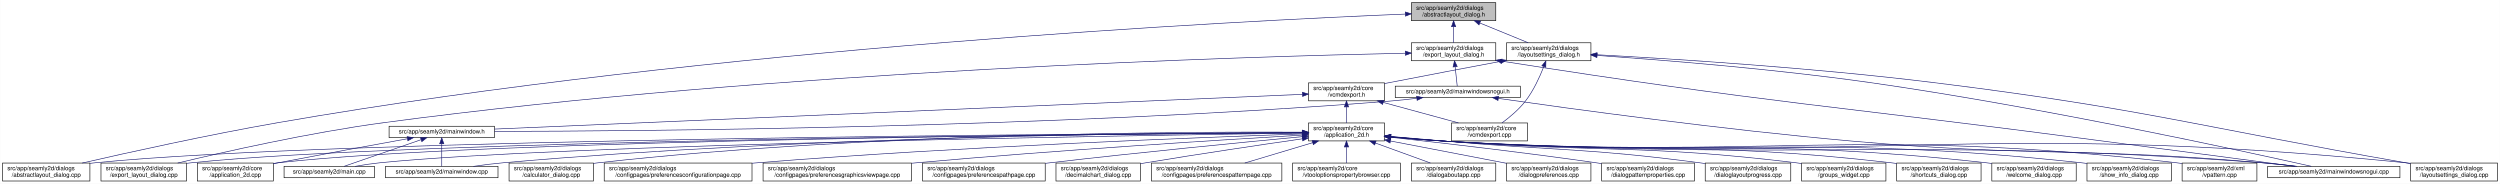
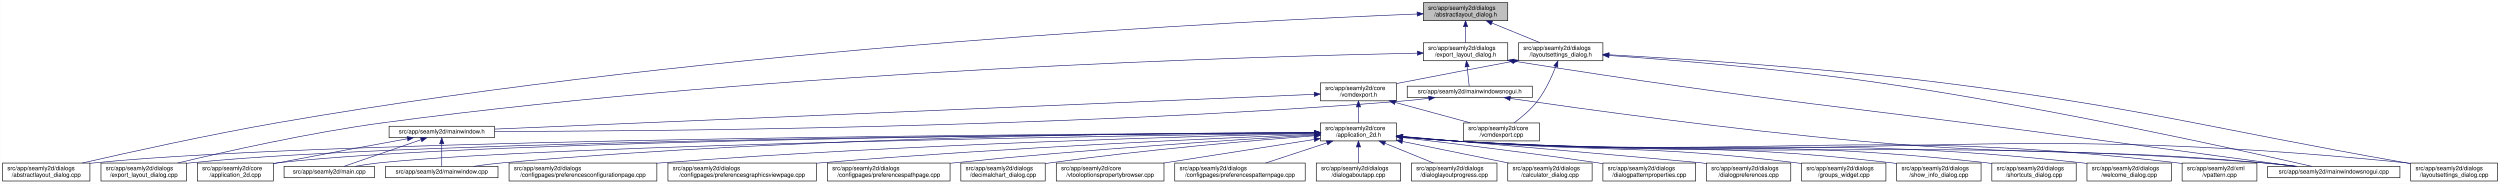
<svg xmlns="http://www.w3.org/2000/svg" xmlns:xlink="http://www.w3.org/1999/xlink" width="4178pt" height="307pt" viewBox="0.00 0.00 4177.50 307.00">
  <g id="graph0" class="graph" transform="scale(1 1) rotate(0) translate(4 303)">
    <polygon fill="white" stroke="transparent" points="-4,4 -4,-303 4173.5,-303 4173.5,4 -4,4" />
    <g id="node1" class="node">
      <g id="a_node1">
        <a xlink:title=" ">
-           <polygon fill="#bfbfbf" stroke="black" points="2354.5,-268.5 2354.5,-298.5 2495.5,-298.5 2495.5,-268.5 2354.5,-268.5" />
-           <text text-anchor="start" x="2362.5" y="-286.5" font-family="Helvetica,sans-Serif" font-size="10.00">src/app/seamly2d/dialogs</text>
-           <text text-anchor="middle" x="2425" y="-275.5" font-family="Helvetica,sans-Serif" font-size="10.00">/abstractlayout_dialog.h</text>
+           <polygon fill="#bfbfbf" stroke="black" points="2374.5,-268.5 2374.5,-298.5 2515.5,-298.5 2515.5,-268.5 2374.5,-268.5" />
+           <text text-anchor="start" x="2382.5" y="-286.5" font-family="Helvetica,sans-Serif" font-size="10.00">src/app/seamly2d/dialogs</text>
+           <text text-anchor="middle" x="2445" y="-275.5" font-family="Helvetica,sans-Serif" font-size="10.00">/abstractlayout_dialog.h</text>
        </a>
      </g>
    </g>
    <g id="node2" class="node">
      <g id="a_node2">
        <a xlink:href="../../dd/db4/abstractlayout__dialog_8cpp.html" target="_top" xlink:title=" ">
          <polygon fill="white" stroke="black" points="0,-0.5 0,-30.5 146,-30.5 146,-0.5 0,-0.5" />
          <text text-anchor="start" x="8" y="-18.5" font-family="Helvetica,sans-Serif" font-size="10.00">src/app/seamly2d/dialogs</text>
          <text text-anchor="middle" x="73" y="-7.5" font-family="Helvetica,sans-Serif" font-size="10.00">/abstractlayout_dialog.cpp</text>
        </a>
      </g>
    </g>
    <g id="edge1" class="edge">
-       <path fill="none" stroke="midnightblue" d="M2344.35,-279.48C2075.27,-268.43 1184.49,-224.06 460,-98 343.65,-77.75 208.95,-47.92 133.08,-30.53" />
-       <polygon fill="midnightblue" stroke="midnightblue" points="2344.28,-282.98 2354.42,-279.89 2344.57,-275.98 2344.28,-282.98" />
+       <path fill="none" stroke="midnightblue" d="M2363.99,-279.57C2092.74,-268.79 1192.27,-225.1 460,-98 343.64,-77.8 208.94,-47.96 133.07,-30.54" />
+       <polygon fill="midnightblue" stroke="midnightblue" points="2364.01,-283.08 2374.14,-279.97 2364.29,-276.08 2364.01,-283.08" />
    </g>
    <g id="node3" class="node">
      <g id="a_node3">
        <a xlink:href="../../d1/d8e/export__layout__dialog_8h.html" target="_top" xlink:title=" ">
-           <polygon fill="white" stroke="black" points="2354.5,-201.5 2354.5,-231.5 2495.5,-231.5 2495.5,-201.5 2354.5,-201.5" />
-           <text text-anchor="start" x="2362.5" y="-219.5" font-family="Helvetica,sans-Serif" font-size="10.00">src/app/seamly2d/dialogs</text>
-           <text text-anchor="middle" x="2425" y="-208.5" font-family="Helvetica,sans-Serif" font-size="10.00">/export_layout_dialog.h</text>
+           <polygon fill="white" stroke="black" points="2374.5,-201.5 2374.5,-231.5 2515.5,-231.5 2515.5,-201.5 2374.5,-201.5" />
+           <text text-anchor="start" x="2382.5" y="-219.5" font-family="Helvetica,sans-Serif" font-size="10.00">src/app/seamly2d/dialogs</text>
+           <text text-anchor="middle" x="2445" y="-208.5" font-family="Helvetica,sans-Serif" font-size="10.00">/export_layout_dialog.h</text>
        </a>
      </g>
    </g>
    <g id="edge2" class="edge">
-       <path fill="none" stroke="midnightblue" d="M2425,-258.11C2425,-249.15 2425,-239.32 2425,-231.58" />
-       <polygon fill="midnightblue" stroke="midnightblue" points="2421.5,-258.4 2425,-268.4 2428.5,-258.4 2421.5,-258.4" />
+       <path fill="none" stroke="midnightblue" d="M2445,-258.11C2445,-249.15 2445,-239.32 2445,-231.58" />
+       <polygon fill="midnightblue" stroke="midnightblue" points="2441.5,-258.4 2445,-268.4 2448.5,-258.4 2441.5,-258.4" />
    </g>
    <g id="node11" class="node">
      <g id="a_node11">
        <a xlink:href="../../d3/dd8/layoutsettings__dialog_8h.html" target="_top" xlink:title=" ">
-           <polygon fill="white" stroke="black" points="2513.5,-201.5 2513.5,-231.5 2654.5,-231.5 2654.5,-201.5 2513.5,-201.5" />
-           <text text-anchor="start" x="2521.5" y="-219.5" font-family="Helvetica,sans-Serif" font-size="10.00">src/app/seamly2d/dialogs</text>
-           <text text-anchor="middle" x="2584" y="-208.5" font-family="Helvetica,sans-Serif" font-size="10.00">/layoutsettings_dialog.h</text>
+           <polygon fill="white" stroke="black" points="2533.5,-201.5 2533.5,-231.5 2674.5,-231.5 2674.5,-201.5 2533.5,-201.5" />
+           <text text-anchor="start" x="2541.5" y="-219.5" font-family="Helvetica,sans-Serif" font-size="10.00">src/app/seamly2d/dialogs</text>
+           <text text-anchor="middle" x="2604" y="-208.5" font-family="Helvetica,sans-Serif" font-size="10.00">/layoutsettings_dialog.h</text>
        </a>
      </g>
    </g>
    <g id="edge11" class="edge">
-       <path fill="none" stroke="midnightblue" d="M2468.92,-264.54C2494.37,-254.14 2525.93,-241.24 2549.57,-231.58" />
-       <polygon fill="midnightblue" stroke="midnightblue" points="2467.43,-261.37 2459.5,-268.4 2470.08,-267.85 2467.43,-261.37" />
+       <path fill="none" stroke="midnightblue" d="M2488.92,-264.54C2514.37,-254.14 2545.93,-241.24 2569.57,-231.58" />
+       <polygon fill="midnightblue" stroke="midnightblue" points="2487.43,-261.37 2479.5,-268.4 2490.08,-267.85 2487.43,-261.37" />
    </g>
    <g id="node4" class="node">
      <g id="a_node4">
        <a xlink:href="../../dd/d54/export__layout__dialog_8cpp.html" target="_top" xlink:title=" ">
          <polygon fill="white" stroke="black" points="164.5,-0.5 164.5,-30.5 307.5,-30.5 307.5,-0.5 164.5,-0.5" />
          <text text-anchor="start" x="172.5" y="-18.5" font-family="Helvetica,sans-Serif" font-size="10.00">src/app/seamly2d/dialogs</text>
          <text text-anchor="middle" x="236" y="-7.5" font-family="Helvetica,sans-Serif" font-size="10.00">/export_layout_dialog.cpp</text>
        </a>
      </g>
    </g>
    <g id="edge3" class="edge">
-       <path fill="none" stroke="midnightblue" d="M2344.17,-214.07C2091.13,-208.75 1292,-185.68 637,-98 513.07,-81.41 370.01,-49.11 292.7,-30.54" />
-       <polygon fill="midnightblue" stroke="midnightblue" points="2344.31,-217.57 2354.38,-214.28 2344.45,-210.57 2344.31,-217.57" />
+       <path fill="none" stroke="midnightblue" d="M2364.16,-214.15C2109.27,-209.06 1300.1,-186.52 637,-98 513.07,-81.46 370.01,-49.14 292.7,-30.56" />
+       <polygon fill="midnightblue" stroke="midnightblue" points="2364.37,-217.65 2374.44,-214.35 2364.51,-210.65 2364.37,-217.65" />
    </g>
    <g id="node5" class="node">
      <g id="a_node5">
        <a xlink:href="../../d1/d82/mainwindowsnogui_8h.html" target="_top" xlink:title=" ">
-           <polygon fill="white" stroke="black" points="2327.5,-140 2327.5,-159 2536.5,-159 2536.5,-140 2327.5,-140" />
-           <text text-anchor="middle" x="2432" y="-147" font-family="Helvetica,sans-Serif" font-size="10.00">src/app/seamly2d/mainwindowsnogui.h</text>
+           <polygon fill="white" stroke="black" points="2347.5,-140 2347.5,-159 2556.5,-159 2556.5,-140 2347.5,-140" />
+           <text text-anchor="middle" x="2452" y="-147" font-family="Helvetica,sans-Serif" font-size="10.00">src/app/seamly2d/mainwindowsnogui.h</text>
        </a>
      </g>
    </g>
    <g id="edge4" class="edge">
-       <path fill="none" stroke="midnightblue" d="M2427.61,-191.25C2428.82,-180.02 2430.18,-167.38 2431.06,-159.19" />
-       <polygon fill="midnightblue" stroke="midnightblue" points="2424.11,-191.08 2426.52,-201.4 2431.07,-191.83 2424.11,-191.08" />
+       <path fill="none" stroke="midnightblue" d="M2447.61,-191.25C2448.82,-180.02 2450.18,-167.38 2451.06,-159.19" />
+       <polygon fill="midnightblue" stroke="midnightblue" points="2444.11,-191.08 2446.52,-201.4 2451.07,-191.83 2444.11,-191.08" />
    </g>
    <g id="node10" class="node">
      <g id="a_node10">
        <a xlink:href="../../d8/de8/mainwindowsnogui_8cpp.html" target="_top" xlink:title=" ">
          <polygon fill="white" stroke="black" points="3785.5,-6 3785.5,-25 4006.5,-25 4006.5,-6 3785.5,-6" />
          <text text-anchor="middle" x="3896" y="-13" font-family="Helvetica,sans-Serif" font-size="10.00">src/app/seamly2d/mainwindowsnogui.cpp</text>
        </a>
      </g>
    </g>
    <g id="edge10" class="edge">
-       <path fill="none" stroke="midnightblue" d="M2505.54,-200.79C2952.08,-130.34 3067.24,-125.81 3512,-67 3624.16,-52.17 3754.76,-35.02 3831.11,-25.01" />
-       <polygon fill="midnightblue" stroke="midnightblue" points="2504.94,-197.34 2495.61,-202.36 2506.03,-204.26 2504.94,-197.34" />
+       <path fill="none" stroke="midnightblue" d="M2525.74,-200.76C2965.95,-130.89 3079.53,-125.84 3518,-67 3628.41,-52.18 3756.96,-35.03 3832.12,-25.01" />
+       <polygon fill="midnightblue" stroke="midnightblue" points="2524.93,-197.34 2515.61,-202.37 2526.03,-204.26 2524.93,-197.34" />
    </g>
    <g id="node6" class="node">
      <g id="a_node6">
        <a xlink:href="../../d9/d53/mainwindow_8h.html" target="_top" xlink:title=" ">
          <polygon fill="white" stroke="black" points="646,-73 646,-92 822,-92 822,-73 646,-73" />
          <text text-anchor="middle" x="734" y="-80" font-family="Helvetica,sans-Serif" font-size="10.00">src/app/seamly2d/mainwindow.h</text>
        </a>
      </g>
    </g>
    <g id="edge5" class="edge">
-       <path fill="none" stroke="midnightblue" d="M2363.35,-138.7C2348.43,-136.87 2332.71,-135.17 2318,-134 1749.22,-88.86 1062.52,-83.72 822.17,-83.39" />
-       <polygon fill="midnightblue" stroke="midnightblue" points="2363.17,-142.21 2373.53,-139.98 2364.05,-135.26 2363.17,-142.21" />
+       <path fill="none" stroke="midnightblue" d="M2383.35,-138.7C2368.43,-136.87 2352.71,-135.16 2338,-134 1761.34,-88.35 1064.99,-83.53 822.41,-83.34" />
+       <polygon fill="midnightblue" stroke="midnightblue" points="2383.17,-142.2 2393.53,-139.98 2384.05,-135.26 2383.17,-142.2" />
    </g>
    <g id="edge9" class="edge">
-       <path fill="none" stroke="midnightblue" d="M2499.87,-138.54C2619.45,-121.34 2875.6,-86.11 3093,-67 3395.81,-40.38 3473.16,-57.25 3776,-31 3794.29,-29.41 3814.1,-27.22 3832.25,-25.02" />
-       <polygon fill="midnightblue" stroke="midnightblue" points="2499.17,-135.1 2489.77,-139.99 2500.17,-142.03 2499.17,-135.1" />
+       <path fill="none" stroke="midnightblue" d="M2519.61,-138.48C2638.11,-121.28 2891.16,-86.13 3106,-67 3403.03,-40.55 3478.92,-56.9 3776,-31 3794.29,-29.41 3814.1,-27.21 3832.25,-25" />
+       <polygon fill="midnightblue" stroke="midnightblue" points="2518.99,-135.04 2509.59,-139.94 2519.99,-141.96 2518.99,-135.04" />
    </g>
    <g id="node7" class="node">
      <g id="a_node7">
        <a xlink:href="../../df/d3e/application__2d_8cpp.html" target="_top" xlink:title=" ">
          <polygon fill="white" stroke="black" points="325.5,-0.5 325.5,-30.5 452.5,-30.5 452.5,-0.5 325.5,-0.5" />
          <text text-anchor="start" x="333.5" y="-18.5" font-family="Helvetica,sans-Serif" font-size="10.00">src/app/seamly2d/core</text>
          <text text-anchor="middle" x="389" y="-7.5" font-family="Helvetica,sans-Serif" font-size="10.00">/application_2d.cpp</text>
        </a>
      </g>
    </g>
    <g id="edge6" class="edge">
      <path fill="none" stroke="midnightblue" d="M676.66,-71.16C621.38,-61.14 535.4,-45.37 461,-31 458.25,-30.47 455.43,-29.92 452.59,-29.36" />
      <polygon fill="midnightblue" stroke="midnightblue" points="676.15,-74.63 686.61,-72.97 677.4,-67.74 676.15,-74.63" />
    </g>
    <g id="node8" class="node">
      <g id="a_node8">
        <a xlink:href="../../dc/d14/app_2seamly2d_2main_8cpp.html" target="_top" xlink:title=" ">
          <polygon fill="white" stroke="black" points="470.5,-6 470.5,-25 621.5,-25 621.5,-6 470.5,-6" />
          <text text-anchor="middle" x="546" y="-13" font-family="Helvetica,sans-Serif" font-size="10.00">src/app/seamly2d/main.cpp</text>
        </a>
      </g>
    </g>
    <g id="edge7" class="edge">
      <path fill="none" stroke="midnightblue" d="M699.11,-69.44C661.81,-56.54 603.63,-36.42 570.77,-25.06" />
      <polygon fill="midnightblue" stroke="midnightblue" points="698.44,-72.91 709.04,-72.87 700.73,-66.29 698.44,-72.91" />
    </g>
    <g id="node9" class="node">
      <g id="a_node9">
        <a xlink:href="../../d8/dd9/mainwindow_8cpp.html" target="_top" xlink:title=" ">
          <polygon fill="white" stroke="black" points="640,-6 640,-25 828,-25 828,-6 640,-6" />
          <text text-anchor="middle" x="734" y="-13" font-family="Helvetica,sans-Serif" font-size="10.00">src/app/seamly2d/mainwindow.cpp</text>
        </a>
      </g>
    </g>
    <g id="edge8" class="edge">
      <path fill="none" stroke="midnightblue" d="M734,-62.54C734,-50.17 734,-34.62 734,-25.13" />
      <polygon fill="midnightblue" stroke="midnightblue" points="730.5,-62.73 734,-72.73 737.5,-62.73 730.5,-62.73" />
    </g>
    <g id="edge41" class="edge">
-       <path fill="none" stroke="midnightblue" d="M2664.86,-210.31C2770.21,-203.01 2959.96,-187.95 3121,-165 3406.49,-124.32 3746.48,-50.14 3858.31,-25.05" />
-       <polygon fill="midnightblue" stroke="midnightblue" points="2664.36,-206.84 2654.62,-211.02 2664.84,-213.82 2664.36,-206.84" />
+       <path fill="none" stroke="midnightblue" d="M2684.69,-210.27C2788.84,-202.95 2975.53,-187.94 3134,-165 3414.79,-124.36 3749.02,-50.15 3858.95,-25.05" />
+       <polygon fill="midnightblue" stroke="midnightblue" points="2684.29,-206.79 2674.56,-210.97 2684.78,-213.77 2684.29,-206.79" />
    </g>
    <g id="node12" class="node">
      <g id="a_node12">
        <a xlink:href="../../dd/d57/vcmdexport_8h.html" target="_top" xlink:title=" ">
-           <polygon fill="white" stroke="black" points="2182.5,-134.5 2182.5,-164.5 2309.5,-164.5 2309.5,-134.5 2182.5,-134.5" />
-           <text text-anchor="start" x="2190.5" y="-152.5" font-family="Helvetica,sans-Serif" font-size="10.00">src/app/seamly2d/core</text>
-           <text text-anchor="middle" x="2246" y="-141.5" font-family="Helvetica,sans-Serif" font-size="10.00">/vcmdexport.h</text>
+           <polygon fill="white" stroke="black" points="2202.5,-134.5 2202.5,-164.5 2329.5,-164.5 2329.5,-134.5 2202.5,-134.5" />
+           <text text-anchor="start" x="2210.5" y="-152.5" font-family="Helvetica,sans-Serif" font-size="10.00">src/app/seamly2d/core</text>
+           <text text-anchor="middle" x="2266" y="-141.5" font-family="Helvetica,sans-Serif" font-size="10.00">/vcmdexport.h</text>
        </a>
      </g>
    </g>
    <g id="edge12" class="edge">
-       <path fill="none" stroke="midnightblue" d="M2503.42,-200.44C2450.65,-190.52 2380.19,-177.17 2318,-165 2315.25,-164.46 2312.44,-163.91 2309.6,-163.35" />
-       <polygon fill="midnightblue" stroke="midnightblue" points="2502.92,-203.91 2513.39,-202.32 2504.21,-197.03 2502.92,-203.91" />
-     </g>
-     <g id="node26" class="node">
-       <g id="a_node26">
+       <path fill="none" stroke="midnightblue" d="M2523.42,-200.44C2470.65,-190.52 2400.19,-177.17 2338,-165 2335.25,-164.46 2332.44,-163.91 2329.6,-163.35" />
+       <polygon fill="midnightblue" stroke="midnightblue" points="2522.92,-203.91 2533.39,-202.32 2524.21,-197.03 2522.92,-203.91" />
+     </g>
+     <g id="node25" class="node">
+       <g id="a_node25">
        <a xlink:href="../../d0/dfa/layoutsettings__dialog_8cpp.html" target="_top" xlink:title=" ">
          <polygon fill="white" stroke="black" points="4024.5,-0.5 4024.5,-30.5 4169.5,-30.5 4169.5,-0.5 4024.5,-0.5" />
          <text text-anchor="start" x="4032.5" y="-18.5" font-family="Helvetica,sans-Serif" font-size="10.00">src/app/seamly2d/dialogs</text>
          <text text-anchor="middle" x="4097" y="-7.5" font-family="Helvetica,sans-Serif" font-size="10.00">/layoutsettings_dialog.cpp</text>
        </a>
      </g>
    </g>
    <g id="edge40" class="edge">
-       <path fill="none" stroke="midnightblue" d="M2664.63,-211.5C2786.66,-204.92 3025.42,-189.98 3227,-165 3579.99,-121.25 3665.6,-92.12 4016,-31 4018.67,-30.53 4021.4,-30.06 4024.15,-29.57" />
-       <polygon fill="midnightblue" stroke="midnightblue" points="2664.42,-208 2654.62,-212.03 2664.79,-214.99 2664.42,-208" />
+       <path fill="none" stroke="midnightblue" d="M2684.97,-211.44C2805.89,-204.83 3040.69,-189.93 3239,-165 3586.69,-121.29 3670.86,-91.65 4016,-31 4018.67,-30.53 4021.4,-30.05 4024.15,-29.56" />
+       <polygon fill="midnightblue" stroke="midnightblue" points="2684.49,-207.96 2674.69,-211.99 2684.86,-214.95 2684.49,-207.96" />
    </g>
    <g id="node31" class="node">
      <g id="a_node31">
        <a xlink:href="../../df/d9b/vcmdexport_8cpp.html" target="_top" xlink:title=" ">
-           <polygon fill="white" stroke="black" points="2421.5,-67.5 2421.5,-97.5 2548.5,-97.5 2548.5,-67.5 2421.5,-67.5" />
-           <text text-anchor="start" x="2429.5" y="-85.5" font-family="Helvetica,sans-Serif" font-size="10.00">src/app/seamly2d/core</text>
-           <text text-anchor="middle" x="2485" y="-74.5" font-family="Helvetica,sans-Serif" font-size="10.00">/vcmdexport.cpp</text>
+           <polygon fill="white" stroke="black" points="2441.5,-67.5 2441.5,-97.5 2568.5,-97.5 2568.5,-67.5 2441.5,-67.5" />
+           <text text-anchor="start" x="2449.5" y="-85.5" font-family="Helvetica,sans-Serif" font-size="10.00">src/app/seamly2d/core</text>
+           <text text-anchor="middle" x="2505" y="-74.5" font-family="Helvetica,sans-Serif" font-size="10.00">/vcmdexport.cpp</text>
        </a>
      </g>
    </g>
    <g id="edge39" class="edge">
-       <path fill="none" stroke="midnightblue" d="M2575.63,-191.45C2568.96,-174.37 2558.52,-151.46 2545,-134 2534,-119.79 2518.39,-106.81 2505.85,-97.56" />
-       <polygon fill="midnightblue" stroke="midnightblue" points="2572.5,-193.08 2579.28,-201.23 2579.06,-190.63 2572.5,-193.08" />
+       <path fill="none" stroke="midnightblue" d="M2595.63,-191.45C2588.96,-174.37 2578.52,-151.46 2565,-134 2554,-119.79 2538.39,-106.81 2525.85,-97.56" />
+       <polygon fill="midnightblue" stroke="midnightblue" points="2592.5,-193.08 2599.28,-201.23 2599.06,-190.63 2592.5,-193.08" />
    </g>
    <g id="edge38" class="edge">
-       <path fill="none" stroke="midnightblue" d="M2172.34,-145.33C1920.57,-134.51 1094.75,-99.01 822.17,-87.29" />
-       <polygon fill="midnightblue" stroke="midnightblue" points="2172.34,-148.84 2182.48,-145.77 2172.64,-141.84 2172.34,-148.84" />
+       <path fill="none" stroke="midnightblue" d="M2191.87,-145.35C1937.08,-134.54 1097.9,-98.94 822.45,-87.25" />
+       <polygon fill="midnightblue" stroke="midnightblue" points="2191.98,-148.86 2202.12,-145.79 2192.28,-141.87 2191.98,-148.86" />
    </g>
    <g id="node13" class="node">
      <g id="a_node13">
        <a xlink:href="../../d7/d61/application__2d_8h.html" target="_top" xlink:title=" ">
-           <polygon fill="white" stroke="black" points="2182.5,-67.5 2182.5,-97.5 2309.5,-97.5 2309.5,-67.5 2182.5,-67.5" />
-           <text text-anchor="start" x="2190.5" y="-85.5" font-family="Helvetica,sans-Serif" font-size="10.00">src/app/seamly2d/core</text>
-           <text text-anchor="middle" x="2246" y="-74.5" font-family="Helvetica,sans-Serif" font-size="10.00">/application_2d.h</text>
+           <polygon fill="white" stroke="black" points="2202.5,-67.5 2202.5,-97.5 2329.5,-97.5 2329.5,-67.5 2202.5,-67.5" />
+           <text text-anchor="start" x="2210.5" y="-85.5" font-family="Helvetica,sans-Serif" font-size="10.00">src/app/seamly2d/core</text>
+           <text text-anchor="middle" x="2266" y="-74.5" font-family="Helvetica,sans-Serif" font-size="10.00">/application_2d.h</text>
        </a>
      </g>
    </g>
    <g id="edge13" class="edge">
-       <path fill="none" stroke="midnightblue" d="M2246,-124.11C2246,-115.15 2246,-105.32 2246,-97.58" />
-       <polygon fill="midnightblue" stroke="midnightblue" points="2242.5,-124.4 2246,-134.4 2249.5,-124.4 2242.5,-124.4" />
+       <path fill="none" stroke="midnightblue" d="M2266,-124.11C2266,-115.15 2266,-105.32 2266,-97.58" />
+       <polygon fill="midnightblue" stroke="midnightblue" points="2262.5,-124.4 2266,-134.4 2269.5,-124.4 2262.5,-124.4" />
    </g>
    <g id="edge37" class="edge">
-       <path fill="none" stroke="midnightblue" d="M2307.22,-131.85C2346.19,-121.25 2396.1,-107.68 2433.12,-97.61" />
-       <polygon fill="midnightblue" stroke="midnightblue" points="2306.3,-128.47 2297.57,-134.48 2308.13,-135.23 2306.3,-128.47" />
+       <path fill="none" stroke="midnightblue" d="M2327.22,-131.85C2366.19,-121.25 2416.1,-107.68 2453.12,-97.61" />
+       <polygon fill="midnightblue" stroke="midnightblue" points="2326.3,-128.47 2317.57,-134.48 2328.13,-135.23 2326.3,-128.47" />
+     </g>
+     <g id="edge15" class="edge">
+       <path fill="none" stroke="midnightblue" d="M2192.06,-81.23C1866.93,-79.82 562.55,-71.67 155,-31 152.12,-30.71 149.19,-30.38 146.24,-30.02" />
+       <polygon fill="midnightblue" stroke="midnightblue" points="2192.28,-84.73 2202.3,-81.27 2192.31,-77.73 2192.28,-84.73" />
+     </g>
+     <g id="edge27" class="edge">
+       <path fill="none" stroke="midnightblue" d="M2192.16,-81.1C1882.85,-79.21 690.1,-69.52 316,-31 313.33,-30.73 310.62,-30.41 307.88,-30.07" />
+       <polygon fill="midnightblue" stroke="midnightblue" points="2192.34,-84.61 2202.36,-81.17 2192.38,-77.61 2192.34,-84.61" />
    </g>
    <g id="edge14" class="edge">
-       <path fill="none" stroke="midnightblue" d="M2172.22,-81.21C1849.28,-79.72 558.47,-71.31 155,-31 152.12,-30.71 149.19,-30.38 146.24,-30.02" />
-       <polygon fill="midnightblue" stroke="midnightblue" points="2172.38,-84.71 2182.4,-81.26 2172.41,-77.71 2172.38,-84.71" />
-     </g>
-     <g id="edge27" class="edge">
-       <path fill="none" stroke="midnightblue" d="M2171.89,-81.08C1864.15,-79.1 685.85,-69.13 316,-31 313.33,-30.72 310.62,-30.41 307.88,-30.07" />
-       <polygon fill="midnightblue" stroke="midnightblue" points="2172.02,-84.58 2182.04,-81.14 2172.06,-77.58 2172.02,-84.58" />
-     </g>
-     <g id="edge18" class="edge">
-       <path fill="none" stroke="midnightblue" d="M2172.18,-81.09C1879.55,-79.2 800.61,-69.71 461,-31 458.21,-30.68 455.37,-30.31 452.51,-29.9" />
-       <polygon fill="midnightblue" stroke="midnightblue" points="2172.23,-84.59 2182.25,-81.15 2172.27,-77.59 2172.23,-84.59" />
-     </g>
-     <g id="edge32" class="edge">
-       <path fill="none" stroke="midnightblue" d="M2172.06,-80.54C1897.41,-76.77 936.02,-61.64 631,-31 617.3,-29.62 602.46,-27.36 589.09,-25.03" />
-       <polygon fill="midnightblue" stroke="midnightblue" points="2172.27,-84.04 2182.31,-80.68 2172.36,-77.05 2172.27,-84.04" />
+       <path fill="none" stroke="midnightblue" d="M2192.34,-81.12C1897.89,-79.33 804.81,-70.14 461,-31 458.21,-30.68 455.37,-30.31 452.51,-29.9" />
+       <polygon fill="midnightblue" stroke="midnightblue" points="2192.45,-84.62 2202.48,-81.18 2192.5,-77.62 2192.45,-84.62" />
+     </g>
+     <g id="edge33" class="edge">
+       <path fill="none" stroke="midnightblue" d="M2192.09,-80.57C1915.3,-76.9 940.15,-61.99 631,-31 617.3,-29.63 602.46,-27.37 589.08,-25.04" />
+       <polygon fill="midnightblue" stroke="midnightblue" points="2192.37,-84.08 2202.42,-80.71 2192.46,-77.08 2192.37,-84.08" />
    </g>
    <g id="edge36" class="edge">
-       <path fill="none" stroke="midnightblue" d="M2172.04,-81.56C1962.36,-81.13 1346.24,-75.85 837,-31 820.63,-29.56 802.88,-27.31 786.81,-25.01" />
-       <polygon fill="midnightblue" stroke="midnightblue" points="2172.3,-85.06 2182.31,-81.57 2172.31,-78.06 2172.3,-85.06" />
-     </g>
-     <g id="edge34" class="edge">
-       <path fill="none" stroke="midnightblue" d="M2319.76,-74.09C2348.51,-71.45 2381.77,-68.72 2412,-67 3017.46,-32.6 3171.2,-75.42 3776,-31 3795.15,-29.59 3815.94,-27.34 3834.75,-25.02" />
-       <polygon fill="midnightblue" stroke="midnightblue" points="2319.42,-70.61 2309.79,-75.02 2320.07,-77.58 2319.42,-70.61" />
+       <path fill="none" stroke="midnightblue" d="M2192.43,-81.61C1981.16,-81.34 1354.64,-76.46 837,-31 820.63,-29.56 802.88,-27.31 786.81,-25.01" />
+       <polygon fill="midnightblue" stroke="midnightblue" points="2192.47,-85.11 2202.47,-81.62 2192.47,-78.11 2192.47,-85.11" />
+     </g>
+     <g id="edge35" class="edge">
+       <path fill="none" stroke="midnightblue" d="M2339.76,-74.1C2368.51,-71.46 2401.77,-68.72 2432,-67 3028.58,-32.99 3180.07,-74.89 3776,-31 3795.15,-29.59 3815.94,-27.34 3834.75,-25.02" />
+       <polygon fill="midnightblue" stroke="midnightblue" points="2339.42,-70.61 2329.79,-75.02 2340.07,-77.58 2339.42,-70.61" />
    </g>
    <g id="node14" class="node">
      <g id="a_node14">
-         <a xlink:href="../../d7/dfa/calculator__dialog_8cpp.html" target="_top" xlink:title=" ">
-           <polygon fill="white" stroke="black" points="846.5,-0.5 846.5,-30.5 987.5,-30.5 987.5,-0.5 846.5,-0.5" />
+         <a xlink:href="../../d2/d2d/preferencesconfigurationpage_8cpp.html" target="_top" xlink:title=" ">
+           <polygon fill="white" stroke="black" points="846.5,-0.5 846.5,-30.5 1093.5,-30.5 1093.5,-0.5 846.5,-0.5" />
          <text text-anchor="start" x="854.5" y="-18.5" font-family="Helvetica,sans-Serif" font-size="10.00">src/app/seamly2d/dialogs</text>
-           <text text-anchor="middle" x="917" y="-7.5" font-family="Helvetica,sans-Serif" font-size="10.00">/calculator_dialog.cpp</text>
-         </a>
-       </g>
-     </g>
-     <g id="edge15" class="edge">
-       <path fill="none" stroke="midnightblue" d="M2172.29,-82.14C1978.79,-83.05 1440.53,-80.52 996,-31 993.23,-30.69 990.41,-30.34 987.56,-29.96" />
-       <polygon fill="midnightblue" stroke="midnightblue" points="2172.37,-85.64 2182.35,-82.09 2172.33,-78.64 2172.37,-85.64" />
+           <text text-anchor="middle" x="970" y="-7.5" font-family="Helvetica,sans-Serif" font-size="10.00">/configpages/preferencesconfigurationpage.cpp</text>
+         </a>
+       </g>
+     </g>
+     <g id="edge16" class="edge">
+       <path fill="none" stroke="midnightblue" d="M2192.14,-79.96C2008.02,-75.77 1513.88,-62.29 1103,-31 1099.87,-30.76 1096.71,-30.51 1093.51,-30.24" />
+       <polygon fill="midnightblue" stroke="midnightblue" points="2192.17,-83.47 2202.25,-80.19 2192.33,-76.47 2192.17,-83.47" />
    </g>
    <g id="node15" class="node">
      <g id="a_node15">
-         <a xlink:href="../../d2/d2d/preferencesconfigurationpage_8cpp.html" target="_top" xlink:title=" ">
-           <polygon fill="white" stroke="black" points="1005.5,-0.5 1005.5,-30.5 1252.5,-30.5 1252.5,-0.5 1005.5,-0.5" />
-           <text text-anchor="start" x="1013.5" y="-18.5" font-family="Helvetica,sans-Serif" font-size="10.00">src/app/seamly2d/dialogs</text>
-           <text text-anchor="middle" x="1129" y="-7.5" font-family="Helvetica,sans-Serif" font-size="10.00">/configpages/preferencesconfigurationpage.cpp</text>
-         </a>
-       </g>
-     </g>
-     <g id="edge16" class="edge">
-       <path fill="none" stroke="midnightblue" d="M2171.86,-79.15C2007.72,-73.62 1601.33,-58.18 1262,-31 1258.87,-30.75 1255.71,-30.49 1252.52,-30.21" />
-       <polygon fill="midnightblue" stroke="midnightblue" points="2172.2,-82.66 2182.31,-79.5 2172.44,-75.66 2172.2,-82.66" />
+         <a xlink:href="../../d9/d70/preferencesgraphicsviewpage_8cpp.html" target="_top" xlink:title=" ">
+           <polygon fill="white" stroke="black" points="1112,-0.5 1112,-30.5 1360,-30.5 1360,-0.5 1112,-0.5" />
+           <text text-anchor="start" x="1120" y="-18.5" font-family="Helvetica,sans-Serif" font-size="10.00">src/app/seamly2d/dialogs</text>
+           <text text-anchor="middle" x="1236" y="-7.5" font-family="Helvetica,sans-Serif" font-size="10.00">/configpages/preferencesgraphicsviewpage.cpp</text>
+         </a>
+       </g>
+     </g>
+     <g id="edge17" class="edge">
+       <path fill="none" stroke="midnightblue" d="M2192.05,-78.65C2038.52,-72.44 1674.05,-56.2 1369,-31 1366.11,-30.76 1363.18,-30.51 1360.23,-30.25" />
+       <polygon fill="midnightblue" stroke="midnightblue" points="2192.16,-82.16 2202.3,-79.06 2192.45,-75.16 2192.16,-82.16" />
    </g>
    <g id="node16" class="node">
      <g id="a_node16">
-         <a xlink:href="../../d9/d70/preferencesgraphicsviewpage_8cpp.html" target="_top" xlink:title=" ">
-           <polygon fill="white" stroke="black" points="1271,-0.5 1271,-30.5 1519,-30.5 1519,-0.5 1271,-0.5" />
-           <text text-anchor="start" x="1279" y="-18.5" font-family="Helvetica,sans-Serif" font-size="10.00">src/app/seamly2d/dialogs</text>
-           <text text-anchor="middle" x="1395" y="-7.5" font-family="Helvetica,sans-Serif" font-size="10.00">/configpages/preferencesgraphicsviewpage.cpp</text>
-         </a>
-       </g>
-     </g>
-     <g id="edge17" class="edge">
-       <path fill="none" stroke="midnightblue" d="M2171.8,-77.22C2041.42,-69.5 1762.79,-52.05 1528,-31 1525.11,-30.74 1522.18,-30.47 1519.23,-30.2" />
-       <polygon fill="midnightblue" stroke="midnightblue" points="2171.87,-80.73 2182.06,-77.83 2172.28,-73.75 2171.87,-80.73" />
+         <a xlink:href="../../dc/d20/preferencespathpage_8cpp.html" target="_top" xlink:title=" ">
+           <polygon fill="white" stroke="black" points="1378.5,-0.5 1378.5,-30.5 1583.5,-30.5 1583.5,-0.5 1378.5,-0.5" />
+           <text text-anchor="start" x="1386.5" y="-18.5" font-family="Helvetica,sans-Serif" font-size="10.00">src/app/seamly2d/dialogs</text>
+           <text text-anchor="middle" x="1481" y="-7.5" font-family="Helvetica,sans-Serif" font-size="10.00">/configpages/preferencespathpage.cpp</text>
+         </a>
+       </g>
+     </g>
+     <g id="edge18" class="edge">
+       <path fill="none" stroke="midnightblue" d="M2192.09,-77.3C2067.94,-69.94 1809.71,-53.36 1592,-31 1589.29,-30.72 1586.55,-30.43 1583.78,-30.13" />
+       <polygon fill="midnightblue" stroke="midnightblue" points="2192.05,-80.8 2202.24,-77.9 2192.47,-73.81 2192.05,-80.8" />
    </g>
    <g id="node17" class="node">
      <g id="a_node17">
-         <a xlink:href="../../dc/d20/preferencespathpage_8cpp.html" target="_top" xlink:title=" ">
-           <polygon fill="white" stroke="black" points="1537.5,-0.5 1537.5,-30.5 1742.5,-30.5 1742.5,-0.5 1537.5,-0.5" />
-           <text text-anchor="start" x="1545.5" y="-18.5" font-family="Helvetica,sans-Serif" font-size="10.00">src/app/seamly2d/dialogs</text>
-           <text text-anchor="middle" x="1640" y="-7.5" font-family="Helvetica,sans-Serif" font-size="10.00">/configpages/preferencespathpage.cpp</text>
+         <a xlink:href="../../dd/dc2/decimalchart__dialog_8cpp.html" target="_top" xlink:title=" ">
+           <polygon fill="white" stroke="black" points="1601.5,-0.5 1601.5,-30.5 1742.5,-30.5 1742.5,-0.5 1601.5,-0.5" />
+           <text text-anchor="start" x="1609.5" y="-18.5" font-family="Helvetica,sans-Serif" font-size="10.00">src/app/seamly2d/dialogs</text>
+           <text text-anchor="middle" x="1672" y="-7.5" font-family="Helvetica,sans-Serif" font-size="10.00">/decimalchart_dialog.cpp</text>
        </a>
      </g>
    </g>
    <g id="edge19" class="edge">
-       <path fill="none" stroke="midnightblue" d="M2172.28,-74.63C2075.5,-65.47 1900.38,-48.37 1751,-31 1748.3,-30.69 1745.56,-30.36 1742.8,-30.03" />
-       <polygon fill="midnightblue" stroke="midnightblue" points="2171.97,-78.12 2182.25,-75.58 2172.63,-71.15 2171.97,-78.12" />
+       <path fill="none" stroke="midnightblue" d="M2192.5,-76.17C2092.54,-68.49 1908.26,-52.8 1752,-31 1748.92,-30.57 1745.79,-30.11 1742.62,-29.62" />
+       <polygon fill="midnightblue" stroke="midnightblue" points="2192.26,-79.66 2202.5,-76.93 2192.79,-72.68 2192.26,-79.66" />
    </g>
    <g id="node18" class="node">
      <g id="a_node18">
-         <a xlink:href="../../dd/dc2/decimalchart__dialog_8cpp.html" target="_top" xlink:title=" ">
-           <polygon fill="white" stroke="black" points="1760.5,-0.5 1760.5,-30.5 1901.5,-30.5 1901.5,-0.5 1760.5,-0.5" />
-           <text text-anchor="start" x="1768.5" y="-18.5" font-family="Helvetica,sans-Serif" font-size="10.00">src/app/seamly2d/dialogs</text>
-           <text text-anchor="middle" x="1831" y="-7.5" font-family="Helvetica,sans-Serif" font-size="10.00">/decimalchart_dialog.cpp</text>
+         <a xlink:href="../../d2/d00/vtooloptionspropertybrowser_8cpp.html" target="_top" xlink:title=" ">
+           <polygon fill="white" stroke="black" points="1761,-0.5 1761,-30.5 1941,-30.5 1941,-0.5 1761,-0.5" />
+           <text text-anchor="start" x="1769" y="-18.5" font-family="Helvetica,sans-Serif" font-size="10.00">src/app/seamly2d/core</text>
+           <text text-anchor="middle" x="1851" y="-7.5" font-family="Helvetica,sans-Serif" font-size="10.00">/vtooloptionspropertybrowser.cpp</text>
        </a>
      </g>
    </g>
    <g id="edge20" class="edge">
-       <path fill="none" stroke="midnightblue" d="M2172.14,-71.01C2104.19,-61.2 2000.68,-45.88 1911,-31 1907.94,-30.49 1904.81,-29.96 1901.65,-29.42" />
-       <polygon fill="midnightblue" stroke="midnightblue" points="2171.92,-74.51 2182.31,-72.47 2172.91,-67.58 2171.92,-74.51" />
+       <path fill="none" stroke="midnightblue" d="M2191.94,-69.9C2121.54,-58.87 2015.53,-42.27 1940.43,-30.51" />
+       <polygon fill="midnightblue" stroke="midnightblue" points="2191.64,-73.4 2202.07,-71.49 2192.73,-66.48 2191.64,-73.4" />
    </g>
    <g id="node19" class="node">
      <g id="a_node19">
        <a xlink:href="../../dc/d63/preferencespatternpage_8cpp.html" target="_top" xlink:title=" ">
-           <polygon fill="white" stroke="black" points="1920,-0.5 1920,-30.5 2138,-30.5 2138,-0.5 1920,-0.5" />
-           <text text-anchor="start" x="1928" y="-18.5" font-family="Helvetica,sans-Serif" font-size="10.00">src/app/seamly2d/dialogs</text>
-           <text text-anchor="middle" x="2029" y="-7.5" font-family="Helvetica,sans-Serif" font-size="10.00">/configpages/preferencespatternpage.cpp</text>
+           <polygon fill="white" stroke="black" points="1959,-0.5 1959,-30.5 2177,-30.5 2177,-0.5 1959,-0.5" />
+           <text text-anchor="start" x="1967" y="-18.5" font-family="Helvetica,sans-Serif" font-size="10.00">src/app/seamly2d/dialogs</text>
+           <text text-anchor="middle" x="2068" y="-7.5" font-family="Helvetica,sans-Serif" font-size="10.00">/configpages/preferencespatternpage.cpp</text>
        </a>
      </g>
    </g>
    <g id="edge21" class="edge">
-       <path fill="none" stroke="midnightblue" d="M2189.51,-64.58C2154.27,-54.02 2109.43,-40.59 2076.11,-30.61" />
-       <polygon fill="midnightblue" stroke="midnightblue" points="2188.6,-67.96 2199.18,-67.48 2190.61,-61.25 2188.6,-67.96" />
+       <path fill="none" stroke="midnightblue" d="M2213.39,-64.23C2181.36,-53.71 2140.96,-40.45 2110.88,-30.58" />
+       <polygon fill="midnightblue" stroke="midnightblue" points="2212.44,-67.6 2223.04,-67.4 2214.63,-60.95 2212.44,-67.6" />
    </g>
    <g id="node20" class="node">
      <g id="a_node20">
-         <a xlink:href="../../d2/d00/vtooloptionspropertybrowser_8cpp.html" target="_top" xlink:title=" ">
-           <polygon fill="white" stroke="black" points="2156,-0.5 2156,-30.5 2336,-30.5 2336,-0.5 2156,-0.5" />
-           <text text-anchor="start" x="2164" y="-18.5" font-family="Helvetica,sans-Serif" font-size="10.00">src/app/seamly2d/core</text>
-           <text text-anchor="middle" x="2246" y="-7.5" font-family="Helvetica,sans-Serif" font-size="10.00">/vtooloptionspropertybrowser.cpp</text>
+         <a xlink:href="../../dd/d64/dialogaboutapp_8cpp.html" target="_top" xlink:title=" ">
+           <polygon fill="white" stroke="black" points="2195.5,-0.5 2195.5,-30.5 2336.5,-30.5 2336.5,-0.5 2195.5,-0.5" />
+           <text text-anchor="start" x="2203.5" y="-18.5" font-family="Helvetica,sans-Serif" font-size="10.00">src/app/seamly2d/dialogs</text>
+           <text text-anchor="middle" x="2266" y="-7.5" font-family="Helvetica,sans-Serif" font-size="10.00">/dialogaboutapp.cpp</text>
        </a>
      </g>
    </g>
    <g id="edge22" class="edge">
-       <path fill="none" stroke="midnightblue" d="M2246,-57.11C2246,-48.15 2246,-38.32 2246,-30.58" />
-       <polygon fill="midnightblue" stroke="midnightblue" points="2242.5,-57.4 2246,-67.4 2249.5,-57.4 2242.5,-57.4" />
+       <path fill="none" stroke="midnightblue" d="M2266,-57.11C2266,-48.15 2266,-38.32 2266,-30.58" />
+       <polygon fill="midnightblue" stroke="midnightblue" points="2262.5,-57.4 2266,-67.4 2269.5,-57.4 2262.5,-57.4" />
    </g>
    <g id="node21" class="node">
      <g id="a_node21">
-         <a xlink:href="../../dd/d64/dialogaboutapp_8cpp.html" target="_top" xlink:title=" ">
-           <polygon fill="white" stroke="black" points="2354.5,-0.5 2354.5,-30.5 2495.5,-30.5 2495.5,-0.5 2354.5,-0.5" />
+         <a xlink:href="../../d6/d89/dialoglayoutprogress_8cpp.html" target="_top" xlink:title=" ">
+           <polygon fill="white" stroke="black" points="2354.5,-0.5 2354.5,-30.5 2497.5,-30.5 2497.5,-0.5 2354.5,-0.5" />
          <text text-anchor="start" x="2362.5" y="-18.5" font-family="Helvetica,sans-Serif" font-size="10.00">src/app/seamly2d/dialogs</text>
-           <text text-anchor="middle" x="2425" y="-7.5" font-family="Helvetica,sans-Serif" font-size="10.00">/dialogaboutapp.cpp</text>
+           <text text-anchor="middle" x="2426" y="-7.5" font-family="Helvetica,sans-Serif" font-size="10.00">/dialoglayoutprogress.cpp</text>
        </a>
      </g>
    </g>
    <g id="edge23" class="edge">
-       <path fill="none" stroke="midnightblue" d="M2294.32,-63.96C2323.15,-53.48 2359.28,-40.37 2386.24,-30.58" />
-       <polygon fill="midnightblue" stroke="midnightblue" points="2293.05,-60.69 2284.84,-67.4 2295.43,-67.27 2293.05,-60.69" />
+       <path fill="none" stroke="midnightblue" d="M2310.2,-63.54C2335.8,-53.14 2367.57,-40.24 2391.35,-30.58" />
+       <polygon fill="midnightblue" stroke="midnightblue" points="2308.66,-60.39 2300.72,-67.4 2311.3,-66.87 2308.66,-60.39" />
    </g>
    <g id="node22" class="node">
      <g id="a_node22">
-         <a xlink:href="../../d5/dc5/dialogpreferences_8cpp.html" target="_top" xlink:title=" ">
-           <polygon fill="white" stroke="black" points="2513.5,-0.5 2513.5,-30.5 2654.5,-30.5 2654.5,-0.5 2513.5,-0.5" />
-           <text text-anchor="start" x="2521.5" y="-18.5" font-family="Helvetica,sans-Serif" font-size="10.00">src/app/seamly2d/dialogs</text>
-           <text text-anchor="middle" x="2584" y="-7.5" font-family="Helvetica,sans-Serif" font-size="10.00">/dialogpreferences.cpp</text>
+         <a xlink:href="../../d7/dfa/calculator__dialog_8cpp.html" target="_top" xlink:title=" ">
+           <polygon fill="white" stroke="black" points="2515.5,-0.5 2515.5,-30.5 2656.5,-30.5 2656.5,-0.5 2515.5,-0.5" />
+           <text text-anchor="start" x="2523.5" y="-18.5" font-family="Helvetica,sans-Serif" font-size="10.00">src/app/seamly2d/dialogs</text>
+           <text text-anchor="middle" x="2586" y="-7.5" font-family="Helvetica,sans-Serif" font-size="10.00">/calculator_dialog.cpp</text>
        </a>
      </g>
    </g>
    <g id="edge24" class="edge">
-       <path fill="none" stroke="midnightblue" d="M2319.69,-67.33C2377.24,-56.26 2456.68,-40.98 2513.41,-30.07" />
-       <polygon fill="midnightblue" stroke="midnightblue" points="2318.73,-63.95 2309.58,-69.27 2320.06,-70.82 2318.73,-63.95" />
+       <path fill="none" stroke="midnightblue" d="M2339.69,-66.53C2393.06,-55.69 2464.71,-41.14 2516.97,-30.52" />
+       <polygon fill="midnightblue" stroke="midnightblue" points="2338.71,-63.16 2329.6,-68.58 2340.1,-70.02 2338.71,-63.16" />
    </g>
    <g id="node23" class="node">
      <g id="a_node23">
        <a xlink:href="../../d5/d18/dialogpatternproperties_8cpp.html" target="_top" xlink:title=" ">
-           <polygon fill="white" stroke="black" points="2672.5,-0.5 2672.5,-30.5 2827.5,-30.5 2827.5,-0.5 2672.5,-0.5" />
-           <text text-anchor="start" x="2680.5" y="-18.5" font-family="Helvetica,sans-Serif" font-size="10.00">src/app/seamly2d/dialogs</text>
-           <text text-anchor="middle" x="2750" y="-7.5" font-family="Helvetica,sans-Serif" font-size="10.00">/dialogpatternproperties.cpp</text>
+           <polygon fill="white" stroke="black" points="2674.5,-0.5 2674.5,-30.5 2829.5,-30.5 2829.5,-0.5 2674.5,-0.5" />
+           <text text-anchor="start" x="2682.5" y="-18.5" font-family="Helvetica,sans-Serif" font-size="10.00">src/app/seamly2d/dialogs</text>
+           <text text-anchor="middle" x="2752" y="-7.5" font-family="Helvetica,sans-Serif" font-size="10.00">/dialogpatternproperties.cpp</text>
        </a>
      </g>
    </g>
    <g id="edge25" class="edge">
-       <path fill="none" stroke="midnightblue" d="M2319.84,-73.57C2403.29,-64.36 2543.12,-48.24 2663,-31 2666.03,-30.56 2669.12,-30.11 2672.24,-29.64" />
-       <polygon fill="midnightblue" stroke="midnightblue" points="2319.26,-70.11 2309.7,-74.68 2320.02,-77.07 2319.26,-70.11" />
+       <path fill="none" stroke="midnightblue" d="M2339.68,-73.05C2419.84,-63.66 2551.71,-47.6 2665,-31 2668.03,-30.56 2671.12,-30.09 2674.24,-29.62" />
+       <polygon fill="midnightblue" stroke="midnightblue" points="2339.21,-69.58 2329.68,-74.22 2340.02,-76.54 2339.21,-69.58" />
    </g>
    <g id="node24" class="node">
      <g id="a_node24">
-         <a xlink:href="../../d6/d89/dialoglayoutprogress_8cpp.html" target="_top" xlink:title=" ">
-           <polygon fill="white" stroke="black" points="2845.5,-0.5 2845.5,-30.5 2988.5,-30.5 2988.5,-0.5 2845.5,-0.5" />
-           <text text-anchor="start" x="2853.5" y="-18.5" font-family="Helvetica,sans-Serif" font-size="10.00">src/app/seamly2d/dialogs</text>
-           <text text-anchor="middle" x="2917" y="-7.5" font-family="Helvetica,sans-Serif" font-size="10.00">/dialoglayoutprogress.cpp</text>
+         <a xlink:href="../../d5/dc5/dialogpreferences_8cpp.html" target="_top" xlink:title=" ">
+           <polygon fill="white" stroke="black" points="2847.5,-0.5 2847.5,-30.5 2988.5,-30.5 2988.5,-0.5 2847.5,-0.5" />
+           <text text-anchor="start" x="2855.5" y="-18.5" font-family="Helvetica,sans-Serif" font-size="10.00">src/app/seamly2d/dialogs</text>
+           <text text-anchor="middle" x="2918" y="-7.5" font-family="Helvetica,sans-Serif" font-size="10.00">/dialogpreferences.cpp</text>
        </a>
      </g>
    </g>
    <g id="edge26" class="edge">
-       <path fill="none" stroke="midnightblue" d="M2319.82,-75.01C2348.59,-72.5 2381.83,-69.6 2412,-67 2600.42,-50.77 2648.5,-55.69 2836,-31 2838.97,-30.61 2842.01,-30.18 2845.07,-29.73" />
-       <polygon fill="midnightblue" stroke="midnightblue" points="2319.5,-71.53 2309.85,-75.89 2320.11,-78.5 2319.5,-71.53" />
-     </g>
-     <g id="node25" class="node">
-       <g id="a_node25">
+       <path fill="none" stroke="midnightblue" d="M2339.95,-75.01C2493.22,-61.57 2831.89,-31.82 2838,-31 2841.08,-30.59 2844.22,-30.14 2847.39,-29.66" />
+       <polygon fill="midnightblue" stroke="midnightblue" points="2339.34,-71.55 2329.68,-75.92 2339.95,-78.53 2339.34,-71.55" />
+     </g>
+     <g id="edge28" class="edge">
+       <path fill="none" stroke="midnightblue" d="M2339.75,-74.03C2368.51,-71.39 2401.77,-68.66 2432,-67 3135.12,-28.34 3315.33,-101.25 4016,-31 4018.7,-30.73 4021.45,-30.42 4024.22,-30.08" />
+       <polygon fill="midnightblue" stroke="midnightblue" points="2339.41,-70.55 2329.78,-74.96 2340.06,-77.52 2339.41,-70.55" />
+     </g>
+     <g id="node26" class="node">
+       <g id="a_node26">
        <a xlink:href="../../db/d5c/groups__widget_8cpp.html" target="_top" xlink:title=" ">
          <polygon fill="white" stroke="black" points="3006.5,-0.5 3006.5,-30.5 3147.5,-30.5 3147.5,-0.5 3006.5,-0.5" />
          <text text-anchor="start" x="3014.5" y="-18.5" font-family="Helvetica,sans-Serif" font-size="10.00">src/app/seamly2d/dialogs</text>
          <text text-anchor="middle" x="3077" y="-7.5" font-family="Helvetica,sans-Serif" font-size="10.00">/groups_widget.cpp</text>
        </a>
      </g>
    </g>
-     <g id="edge28" class="edge">
-       <path fill="none" stroke="midnightblue" d="M2319.79,-74.65C2348.56,-72.08 2381.81,-69.25 2412,-67 2671.77,-47.66 2738.39,-62.28 2997,-31 3000.08,-30.63 3003.23,-30.21 3006.4,-29.76" />
-       <polygon fill="midnightblue" stroke="midnightblue" points="2319.47,-71.16 2309.82,-75.54 2320.09,-78.13 2319.47,-71.16" />
-     </g>
    <g id="edge29" class="edge">
-       <path fill="none" stroke="midnightblue" d="M2319.75,-74.03C2348.51,-71.38 2381.77,-68.66 2412,-67 3124,-27.95 3306.48,-102.04 4016,-31 4018.7,-30.73 4021.45,-30.42 4024.22,-30.08" />
-       <polygon fill="midnightblue" stroke="midnightblue" points="2319.41,-70.54 2309.78,-74.96 2320.06,-77.51 2319.41,-70.54" />
+       <path fill="none" stroke="midnightblue" d="M2339.8,-74.68C2368.56,-72.12 2401.81,-69.28 2432,-67 2682.91,-48.05 2747.23,-61.49 2997,-31 3000.08,-30.62 3003.23,-30.21 3006.4,-29.75" />
+       <polygon fill="midnightblue" stroke="midnightblue" points="2339.47,-71.19 2329.82,-75.57 2340.09,-78.17 2339.47,-71.19" />
    </g>
    <g id="node27" class="node">
      <g id="a_node27">
-         <a xlink:href="../../dd/d84/shortcuts__dialog_8cpp.html" target="_top" xlink:title=" ">
+         <a xlink:href="../../d2/df4/show__info__dialog_8cpp.html" target="_top" xlink:title=" ">
          <polygon fill="white" stroke="black" points="3165.5,-0.5 3165.5,-30.5 3306.5,-30.5 3306.5,-0.5 3165.5,-0.5" />
          <text text-anchor="start" x="3173.5" y="-18.5" font-family="Helvetica,sans-Serif" font-size="10.00">src/app/seamly2d/dialogs</text>
-           <text text-anchor="middle" x="3236" y="-7.5" font-family="Helvetica,sans-Serif" font-size="10.00">/shortcuts_dialog.cpp</text>
+           <text text-anchor="middle" x="3236" y="-7.5" font-family="Helvetica,sans-Serif" font-size="10.00">/show_info_dialog.cpp</text>
        </a>
      </g>
    </g>
    <g id="edge30" class="edge">
-       <path fill="none" stroke="midnightblue" d="M2319.78,-74.44C2348.54,-71.85 2381.79,-69.05 2412,-67 2742.29,-44.59 2827.09,-68.6 3156,-31 3159.09,-30.65 3162.23,-30.25 3165.4,-29.81" />
-       <polygon fill="midnightblue" stroke="midnightblue" points="2319.45,-70.95 2309.81,-75.34 2320.08,-77.92 2319.45,-70.95" />
+       <path fill="none" stroke="midnightblue" d="M2339.78,-74.46C2368.54,-71.87 2401.79,-69.07 2432,-67 2753.42,-44.98 2835.93,-67.81 3156,-31 3159.09,-30.65 3162.23,-30.24 3165.4,-29.81" />
+       <polygon fill="midnightblue" stroke="midnightblue" points="2339.45,-70.97 2329.81,-75.36 2340.08,-77.95 2339.45,-70.97" />
    </g>
    <g id="node28" class="node">
      <g id="a_node28">
-         <a xlink:href="../../df/d69/welcome__dialog_8cpp.html" target="_top" xlink:title=" ">
+         <a xlink:href="../../dd/d84/shortcuts__dialog_8cpp.html" target="_top" xlink:title=" ">
          <polygon fill="white" stroke="black" points="3324.5,-0.5 3324.5,-30.5 3465.5,-30.5 3465.5,-0.5 3324.5,-0.5" />
          <text text-anchor="start" x="3332.5" y="-18.5" font-family="Helvetica,sans-Serif" font-size="10.00">src/app/seamly2d/dialogs</text>
-           <text text-anchor="middle" x="3395" y="-7.5" font-family="Helvetica,sans-Serif" font-size="10.00">/welcome_dialog.cpp</text>
+           <text text-anchor="middle" x="3395" y="-7.5" font-family="Helvetica,sans-Serif" font-size="10.00">/shortcuts_dialog.cpp</text>
        </a>
      </g>
    </g>
    <g id="edge31" class="edge">
-       <path fill="none" stroke="midnightblue" d="M2319.77,-74.3C2348.53,-71.69 2381.78,-68.92 2412,-67 2812.84,-41.52 2915.76,-74.92 3315,-31 3318.09,-30.66 3321.23,-30.27 3324.41,-29.85" />
-       <polygon fill="midnightblue" stroke="midnightblue" points="2319.44,-70.82 2309.8,-75.22 2320.07,-77.79 2319.44,-70.82" />
+       <path fill="none" stroke="midnightblue" d="M2339.77,-74.32C2368.53,-71.71 2401.78,-68.93 2432,-67 2823.97,-41.9 2924.6,-74.13 3315,-31 3318.09,-30.66 3321.23,-30.27 3324.41,-29.84" />
+       <polygon fill="midnightblue" stroke="midnightblue" points="2339.44,-70.83 2329.8,-75.23 2340.08,-77.8 2339.44,-70.83" />
    </g>
    <g id="node29" class="node">
      <g id="a_node29">
-         <a xlink:href="../../d2/df4/show__info__dialog_8cpp.html" target="_top" xlink:title=" ">
+         <a xlink:href="../../df/d69/welcome__dialog_8cpp.html" target="_top" xlink:title=" ">
          <polygon fill="white" stroke="black" points="3483.5,-0.5 3483.5,-30.5 3624.5,-30.5 3624.5,-0.5 3483.5,-0.5" />
          <text text-anchor="start" x="3491.5" y="-18.5" font-family="Helvetica,sans-Serif" font-size="10.00">src/app/seamly2d/dialogs</text>
-           <text text-anchor="middle" x="3554" y="-7.5" font-family="Helvetica,sans-Serif" font-size="10.00">/show_info_dialog.cpp</text>
-         </a>
-       </g>
-     </g>
-     <g id="edge33" class="edge">
-       <path fill="none" stroke="midnightblue" d="M2319.76,-74.21C2348.52,-71.59 2381.78,-68.83 2412,-67 2883.41,-38.44 3004.41,-81.25 3474,-31 3477.09,-30.67 3480.24,-30.29 3483.41,-29.87" />
-       <polygon fill="midnightblue" stroke="midnightblue" points="2319.43,-70.72 2309.79,-75.13 2320.07,-77.7 2319.43,-70.72" />
+           <text text-anchor="middle" x="3554" y="-7.5" font-family="Helvetica,sans-Serif" font-size="10.00">/welcome_dialog.cpp</text>
+         </a>
+       </g>
+     </g>
+     <g id="edge32" class="edge">
+       <path fill="none" stroke="midnightblue" d="M2339.76,-74.22C2368.52,-71.6 2401.78,-68.84 2432,-67 2894.53,-38.83 3013.26,-80.45 3474,-31 3477.09,-30.67 3480.24,-30.29 3483.41,-29.87" />
+       <polygon fill="midnightblue" stroke="midnightblue" points="2339.43,-70.73 2329.79,-75.14 2340.07,-77.71 2339.43,-70.73" />
    </g>
    <g id="node30" class="node">
      <g id="a_node30">
        <a xlink:href="../../d3/d49/vpattern_8cpp.html" target="_top" xlink:title=" ">
          <polygon fill="white" stroke="black" points="3642.5,-0.5 3642.5,-30.5 3767.5,-30.5 3767.5,-0.5 3642.5,-0.5" />
          <text text-anchor="start" x="3650.5" y="-18.5" font-family="Helvetica,sans-Serif" font-size="10.00">src/app/seamly2d/xml</text>
          <text text-anchor="middle" x="3705" y="-7.5" font-family="Helvetica,sans-Serif" font-size="10.00">/vpattern.cpp</text>
        </a>
      </g>
    </g>
-     <g id="edge35" class="edge">
-       <path fill="none" stroke="midnightblue" d="M2319.76,-74.14C2348.52,-71.51 2381.77,-68.76 2412,-67 2953.98,-35.37 3093.63,-92.81 3633,-31 3636.04,-30.65 3639.14,-30.24 3642.27,-29.78" />
-       <polygon fill="midnightblue" stroke="midnightblue" points="2319.42,-70.65 2309.79,-75.06 2320.07,-77.63 2319.42,-70.65" />
+     <g id="edge34" class="edge">
+       <path fill="none" stroke="midnightblue" d="M2339.76,-74.15C2368.52,-71.52 2401.77,-68.77 2432,-67 2965.1,-35.75 3102.47,-91.93 3633,-31 3636.04,-30.65 3639.14,-30.24 3642.27,-29.78" />
+       <polygon fill="midnightblue" stroke="midnightblue" points="2339.42,-70.66 2329.79,-75.07 2340.07,-77.63 2339.42,-70.66" />
    </g>
  </g>
</svg>
